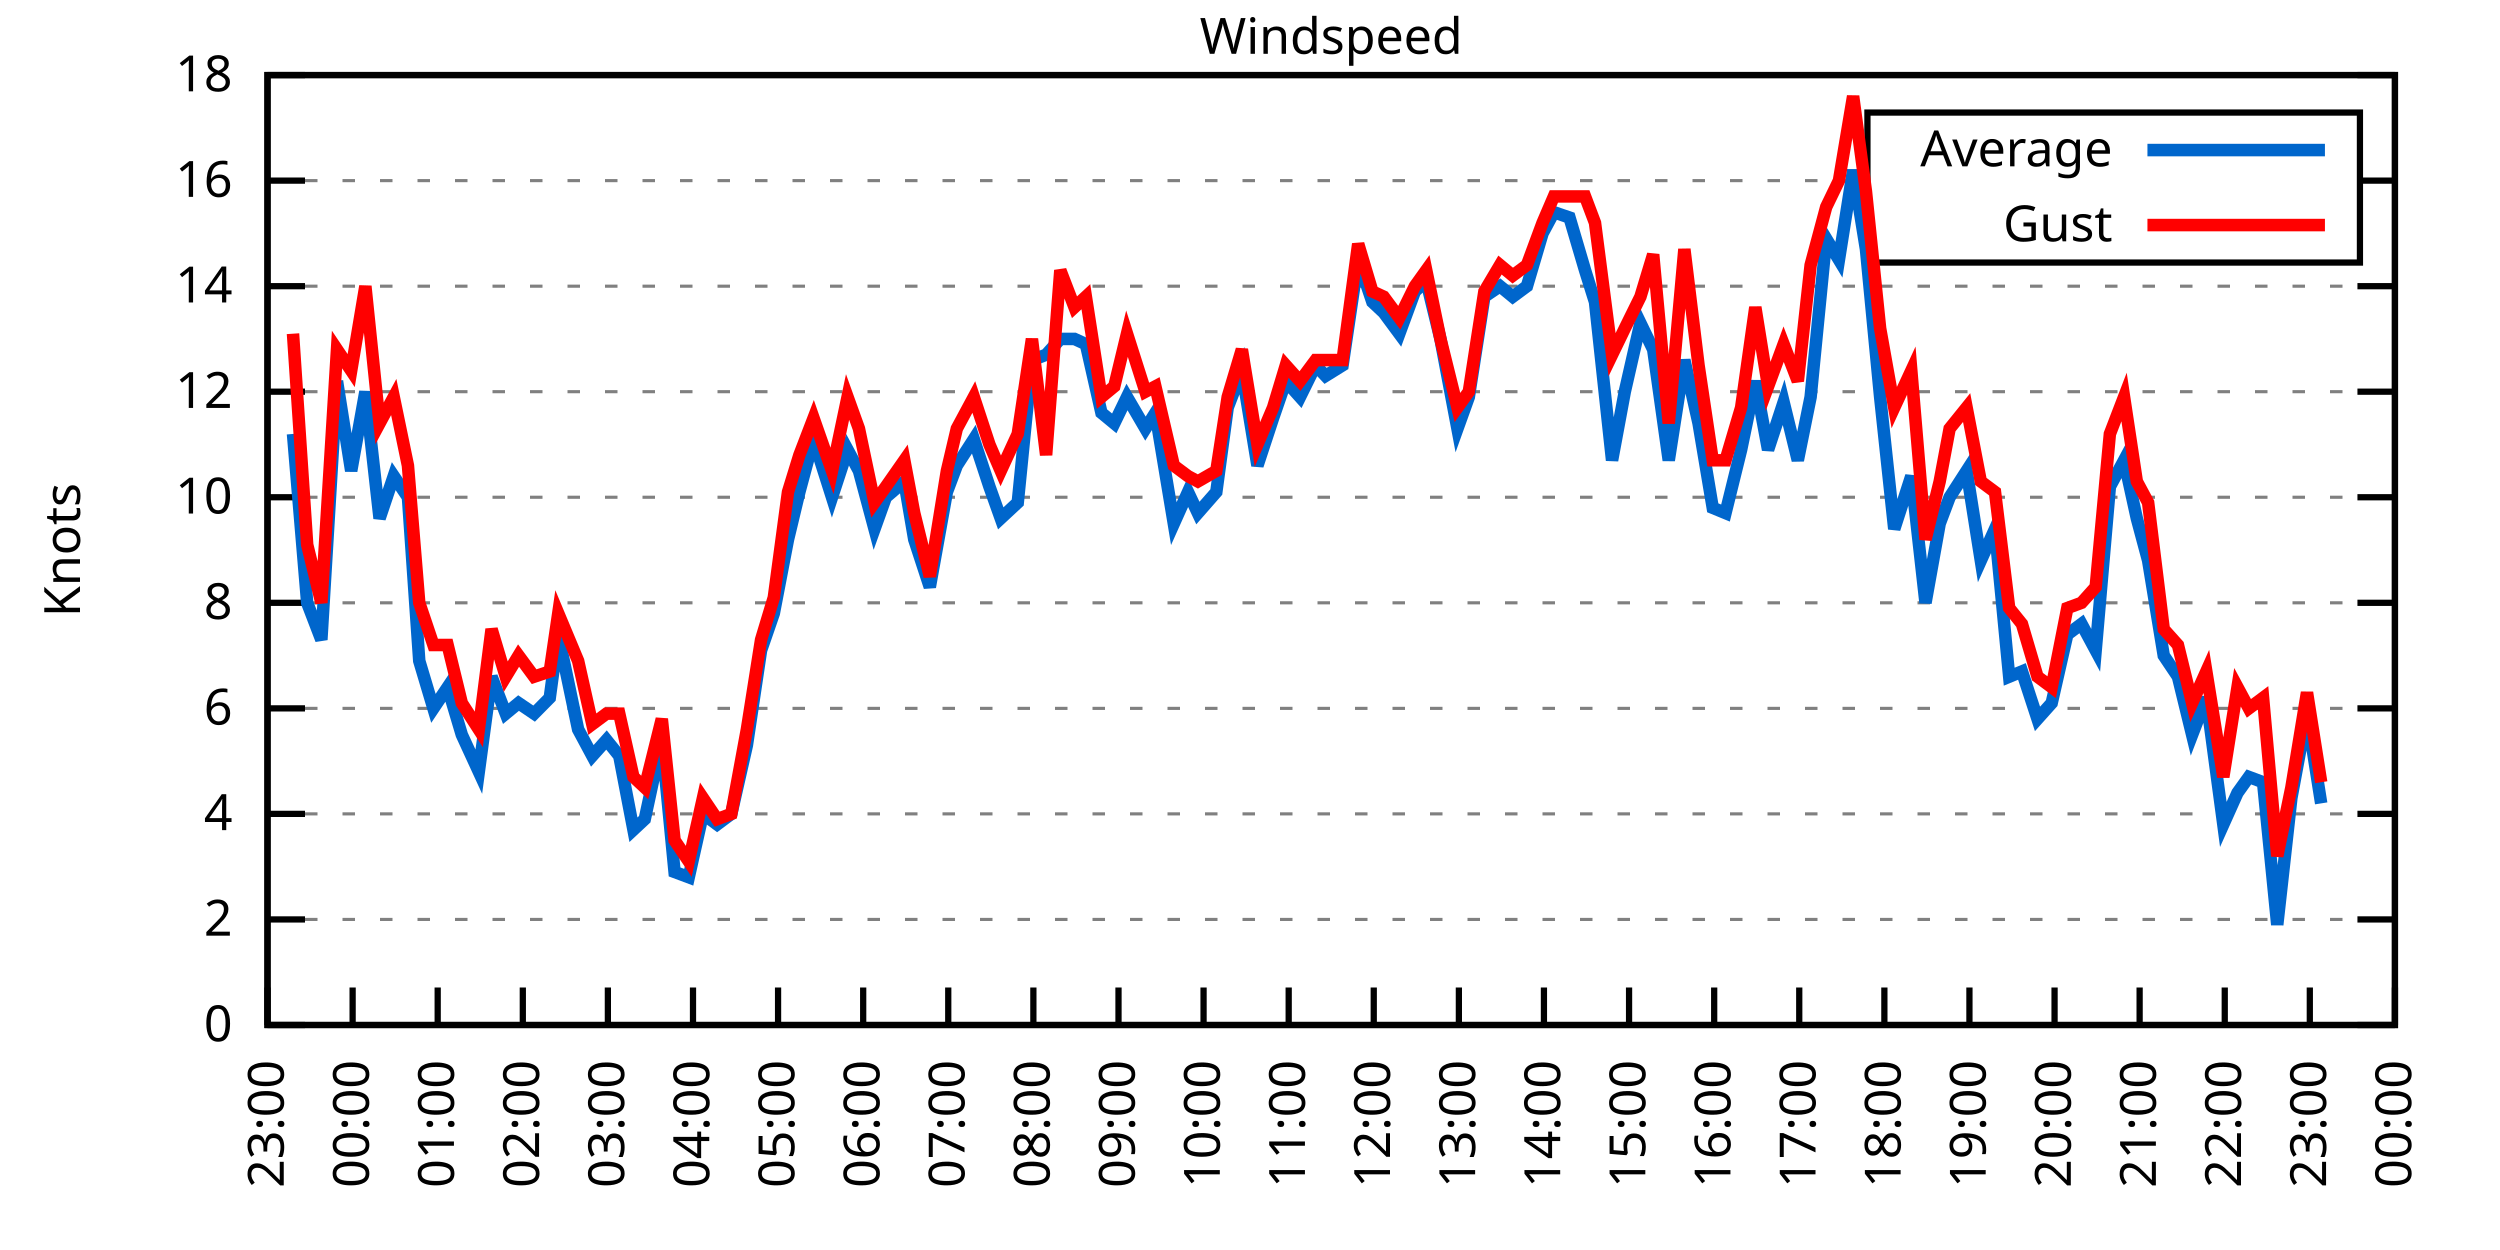
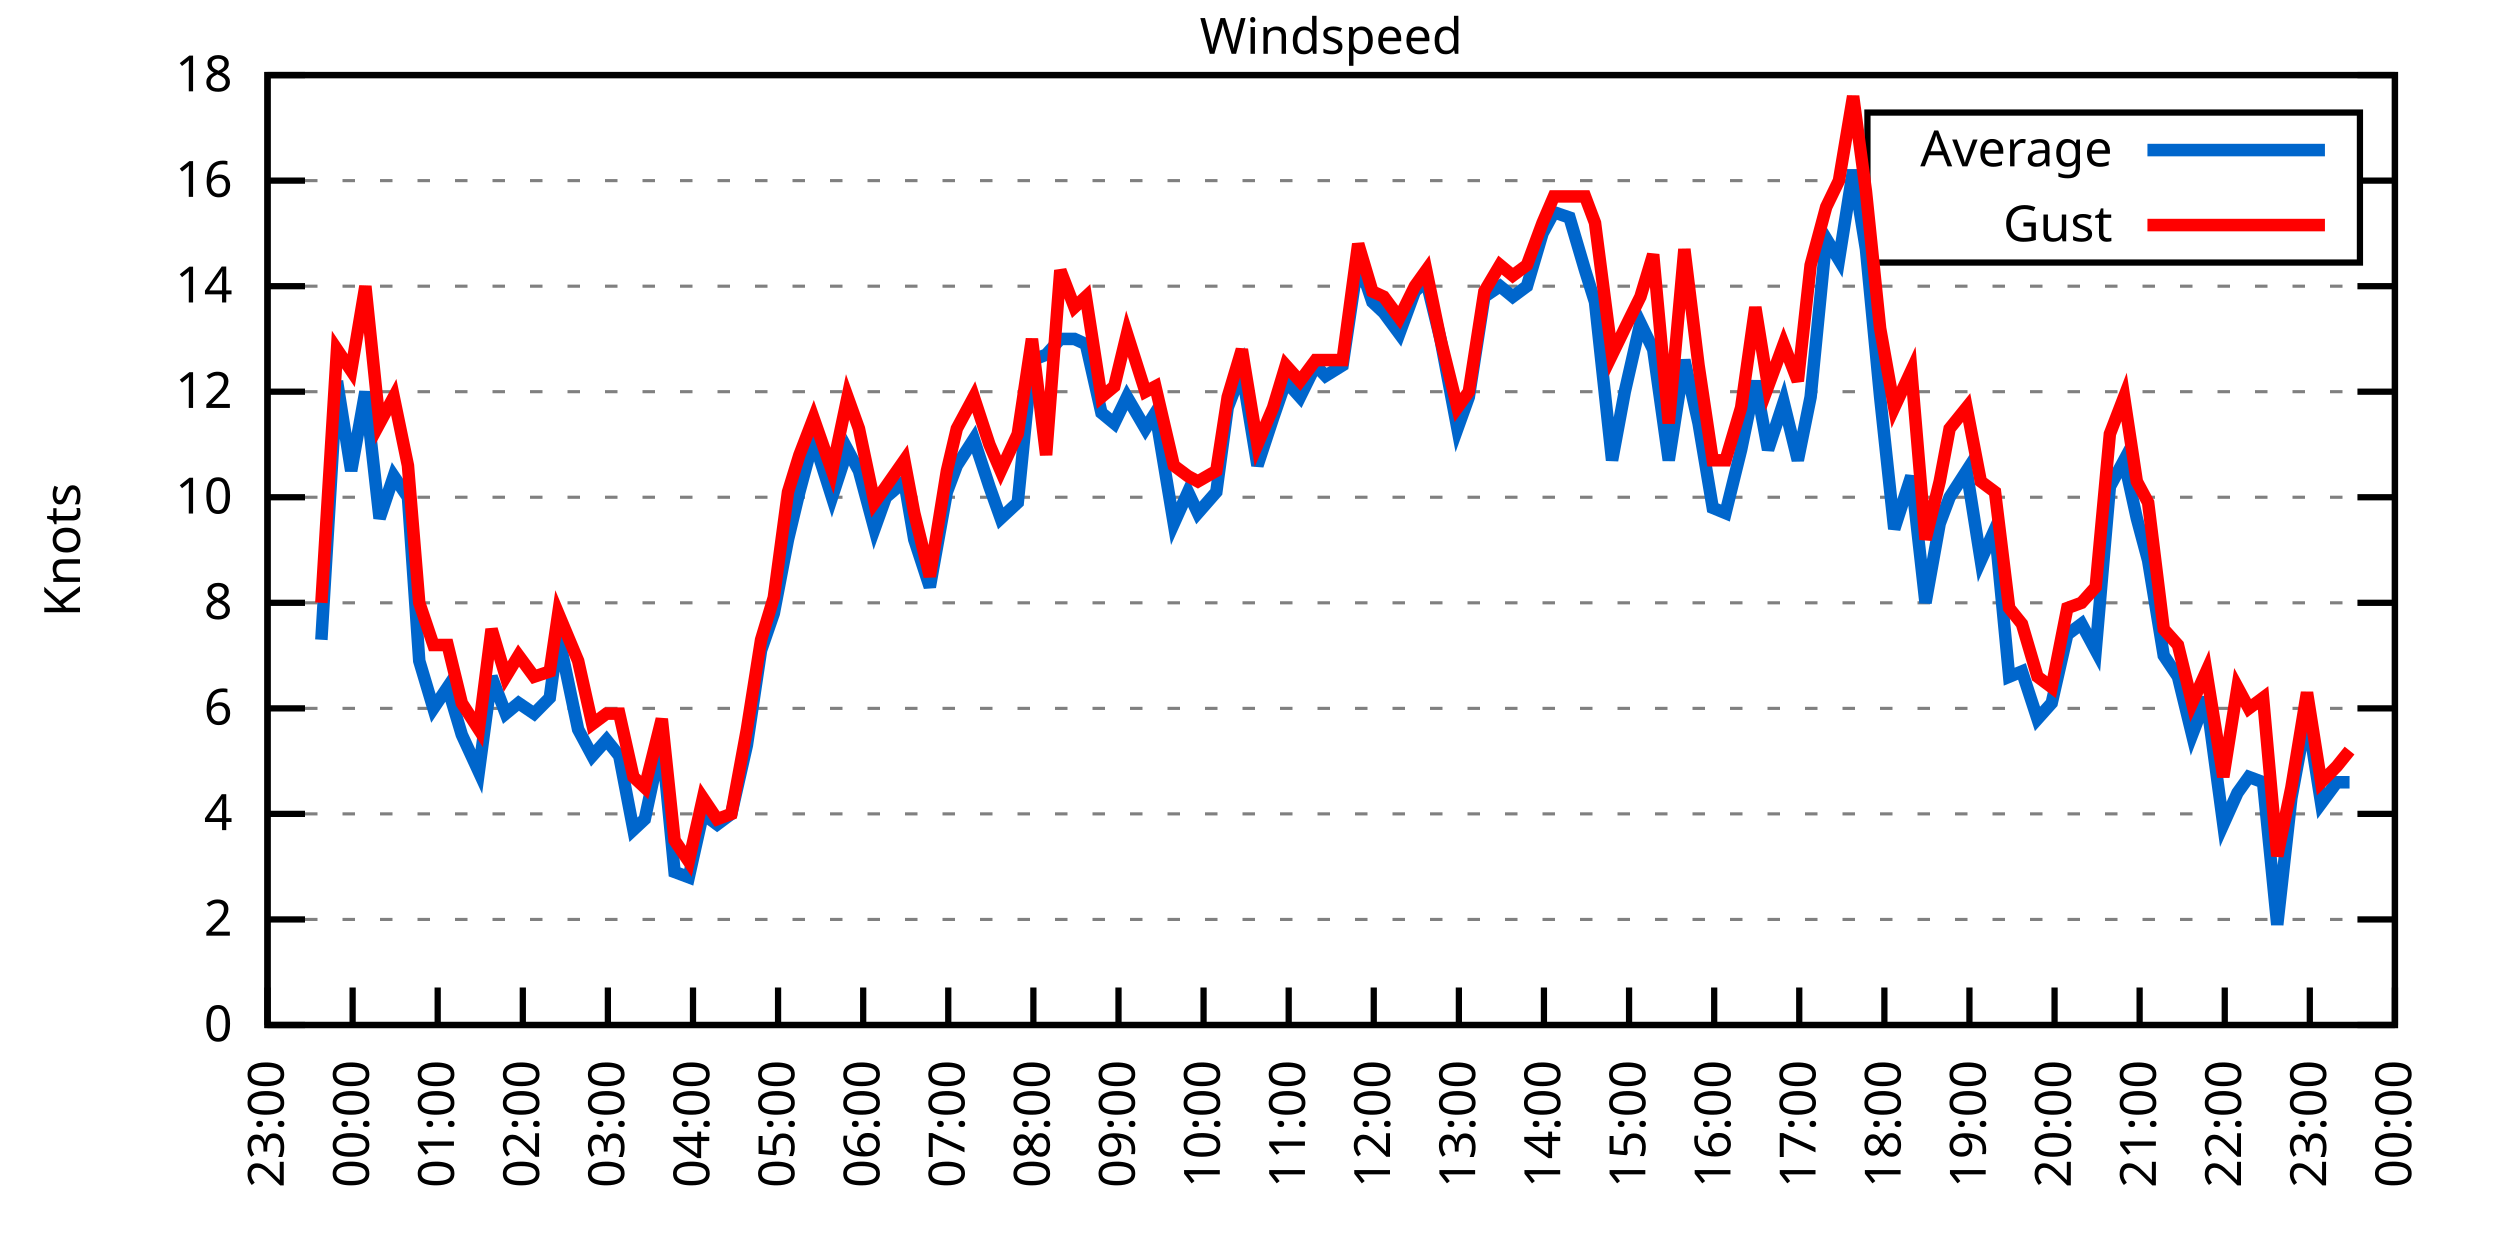
<svg xmlns="http://www.w3.org/2000/svg" xmlns:xlink="http://www.w3.org/1999/xlink" width="400" height="200" viewBox="0 0 400 200">
  <g id="gnuplot_canvas">
    <rect x="0" y="0" width="400" height="200" fill="none" />
    <defs>
      <circle id="gpDot" r="0.5" stroke-width="0.5" stroke="currentColor" />
      <path id="gpPt0" stroke-width="0.333" stroke="currentColor" d="M-1,0 h2 M0,-1 v2" />
      <path id="gpPt1" stroke-width="0.333" stroke="currentColor" d="M-1,-1 L1,1 M1,-1 L-1,1" />
      <path id="gpPt2" stroke-width="0.333" stroke="currentColor" d="M-1,0 L1,0 M0,-1 L0,1 M-1,-1 L1,1 M-1,1 L1,-1" />
      <rect id="gpPt3" stroke-width="0.333" stroke="currentColor" x="-1" y="-1" width="2" height="2" />
      <rect id="gpPt4" stroke-width="0.333" stroke="currentColor" fill="currentColor" x="-1" y="-1" width="2" height="2" />
      <circle id="gpPt5" stroke-width="0.333" stroke="currentColor" cx="0" cy="0" r="1" />
      <use xlink:href="#gpPt5" id="gpPt6" fill="currentColor" stroke="none" />
      <path id="gpPt7" stroke-width="0.333" stroke="currentColor" d="M0,-1.33 L-1.33,0.67 L1.33,0.67 z" />
      <use xlink:href="#gpPt7" id="gpPt8" fill="currentColor" stroke="none" />
      <use xlink:href="#gpPt7" id="gpPt9" stroke="currentColor" transform="rotate(180)" />
      <use xlink:href="#gpPt9" id="gpPt10" fill="currentColor" stroke="none" />
      <use xlink:href="#gpPt3" id="gpPt11" stroke="currentColor" transform="rotate(45)" />
      <use xlink:href="#gpPt11" id="gpPt12" fill="currentColor" stroke="none" />
      <path id="gpPt13" stroke-width="0.333" stroke="currentColor" d="M0,1.330 L1.265,0.411 L0.782,-1.067 L-0.782,-1.076 L-1.265,0.411 z" />
      <use xlink:href="#gpPt13" id="gpPt14" fill="currentColor" stroke="none" />
      <filter id="textbox" filterUnits="objectBoundingBox" x="0" y="0" height="1" width="1">
        <feFlood flood-color="white" flood-opacity="1" result="bgnd" />
        <feComposite in="SourceGraphic" in2="bgnd" operator="atop" />
      </filter>
      <filter id="greybox" filterUnits="objectBoundingBox" x="0" y="0" height="1" width="1">
        <feFlood flood-color="lightgrey" flood-opacity="1" result="grey" />
        <feComposite in="SourceGraphic" in2="grey" operator="atop" />
      </filter>
    </defs>
    <g fill="none" color="white" stroke="currentColor" stroke-width="1.00" stroke-linecap="butt" stroke-linejoin="miter">
</g>
    <g fill="none" color="black" stroke="currentColor" stroke-width="1.00" stroke-linecap="butt" stroke-linejoin="miter">
      <g stroke="none" shape-rendering="crispEdges">
        <polygon fill="rgb(255, 255, 255)" points="42.80,164.00 383.18,164.00 383.18,12.02 42.80,12.02 " />
      </g>
    </g>
    <g fill="none" color="black" stroke="currentColor" stroke-width="1.00" stroke-linecap="butt" stroke-linejoin="miter">
</g>
    <g fill="none" color="black" stroke="black" stroke-width="0.50" stroke-linecap="butt" stroke-linejoin="miter">
</g>
    <g fill="none" color="gray" stroke="currentColor" stroke-width="0.50" stroke-linecap="butt" stroke-linejoin="miter">
      <path stroke="gray" stroke-dasharray="2,4" class="gridline" d="M42.80,164.00 L383.19,164.00  " />
    </g>
    <g fill="none" color="gray" stroke="gray" stroke-width="1.00" stroke-linecap="butt" stroke-linejoin="miter">
</g>
    <g fill="none" color="black" stroke="currentColor" stroke-width="1.00" stroke-linecap="butt" stroke-linejoin="miter">
      <path stroke="black" d="M42.80,164.00 L48.80,164.00 M383.19,164.00 L377.19,164.00  " />
      <g transform="translate(37.20,166.60)" stroke="none" fill="black" font-family="Sans" font-size="8.00" text-anchor="end">
        <text>
          <tspan font-family="Sans"> 0</tspan>
        </text>
      </g>
    </g>
    <g fill="none" color="black" stroke="currentColor" stroke-width="1.00" stroke-linecap="butt" stroke-linejoin="miter">
</g>
    <g fill="none" color="black" stroke="black" stroke-width="0.50" stroke-linecap="butt" stroke-linejoin="miter">
</g>
    <g fill="none" color="gray" stroke="currentColor" stroke-width="0.50" stroke-linecap="butt" stroke-linejoin="miter">
      <path stroke="gray" stroke-dasharray="2,4" class="gridline" d="M42.80,147.11 L383.19,147.11  " />
    </g>
    <g fill="none" color="gray" stroke="gray" stroke-width="1.00" stroke-linecap="butt" stroke-linejoin="miter">
</g>
    <g fill="none" color="black" stroke="currentColor" stroke-width="1.00" stroke-linecap="butt" stroke-linejoin="miter">
      <path stroke="black" d="M42.80,147.11 L48.80,147.11 M383.19,147.11 L377.19,147.11  " />
      <g transform="translate(37.20,149.71)" stroke="none" fill="black" font-family="Sans" font-size="8.00" text-anchor="end">
        <text>
          <tspan font-family="Sans"> 2</tspan>
        </text>
      </g>
    </g>
    <g fill="none" color="black" stroke="currentColor" stroke-width="1.00" stroke-linecap="butt" stroke-linejoin="miter">
</g>
    <g fill="none" color="black" stroke="black" stroke-width="0.50" stroke-linecap="butt" stroke-linejoin="miter">
</g>
    <g fill="none" color="gray" stroke="currentColor" stroke-width="0.50" stroke-linecap="butt" stroke-linejoin="miter">
      <path stroke="gray" stroke-dasharray="2,4" class="gridline" d="M42.80,130.22 L383.19,130.22  " />
    </g>
    <g fill="none" color="gray" stroke="gray" stroke-width="1.00" stroke-linecap="butt" stroke-linejoin="miter">
</g>
    <g fill="none" color="black" stroke="currentColor" stroke-width="1.00" stroke-linecap="butt" stroke-linejoin="miter">
      <path stroke="black" d="M42.80,130.22 L48.80,130.22 M383.19,130.22 L377.19,130.22  " />
      <g transform="translate(37.20,132.82)" stroke="none" fill="black" font-family="Sans" font-size="8.00" text-anchor="end">
        <text>
          <tspan font-family="Sans"> 4</tspan>
        </text>
      </g>
    </g>
    <g fill="none" color="black" stroke="currentColor" stroke-width="1.00" stroke-linecap="butt" stroke-linejoin="miter">
</g>
    <g fill="none" color="black" stroke="black" stroke-width="0.50" stroke-linecap="butt" stroke-linejoin="miter">
</g>
    <g fill="none" color="gray" stroke="currentColor" stroke-width="0.50" stroke-linecap="butt" stroke-linejoin="miter">
      <path stroke="gray" stroke-dasharray="2,4" class="gridline" d="M42.80,113.34 L383.19,113.34  " />
    </g>
    <g fill="none" color="gray" stroke="gray" stroke-width="1.00" stroke-linecap="butt" stroke-linejoin="miter">
</g>
    <g fill="none" color="black" stroke="currentColor" stroke-width="1.00" stroke-linecap="butt" stroke-linejoin="miter">
      <path stroke="black" d="M42.80,113.34 L48.80,113.34 M383.19,113.34 L377.19,113.34  " />
      <g transform="translate(37.20,115.94)" stroke="none" fill="black" font-family="Sans" font-size="8.00" text-anchor="end">
        <text>
          <tspan font-family="Sans"> 6</tspan>
        </text>
      </g>
    </g>
    <g fill="none" color="black" stroke="currentColor" stroke-width="1.00" stroke-linecap="butt" stroke-linejoin="miter">
</g>
    <g fill="none" color="black" stroke="black" stroke-width="0.50" stroke-linecap="butt" stroke-linejoin="miter">
</g>
    <g fill="none" color="gray" stroke="currentColor" stroke-width="0.50" stroke-linecap="butt" stroke-linejoin="miter">
      <path stroke="gray" stroke-dasharray="2,4" class="gridline" d="M42.80,96.45 L383.19,96.45  " />
    </g>
    <g fill="none" color="gray" stroke="gray" stroke-width="1.00" stroke-linecap="butt" stroke-linejoin="miter">
</g>
    <g fill="none" color="black" stroke="currentColor" stroke-width="1.00" stroke-linecap="butt" stroke-linejoin="miter">
      <path stroke="black" d="M42.80,96.45 L48.80,96.45 M383.19,96.45 L377.19,96.45  " />
      <g transform="translate(37.20,99.05)" stroke="none" fill="black" font-family="Sans" font-size="8.00" text-anchor="end">
        <text>
          <tspan font-family="Sans"> 8</tspan>
        </text>
      </g>
    </g>
    <g fill="none" color="black" stroke="currentColor" stroke-width="1.00" stroke-linecap="butt" stroke-linejoin="miter">
</g>
    <g fill="none" color="black" stroke="black" stroke-width="0.50" stroke-linecap="butt" stroke-linejoin="miter">
</g>
    <g fill="none" color="gray" stroke="currentColor" stroke-width="0.50" stroke-linecap="butt" stroke-linejoin="miter">
      <path stroke="gray" stroke-dasharray="2,4" class="gridline" d="M42.80,79.56 L383.19,79.56  " />
    </g>
    <g fill="none" color="gray" stroke="gray" stroke-width="1.00" stroke-linecap="butt" stroke-linejoin="miter">
</g>
    <g fill="none" color="black" stroke="currentColor" stroke-width="1.00" stroke-linecap="butt" stroke-linejoin="miter">
      <path stroke="black" d="M42.80,79.56 L48.80,79.56 M383.19,79.56 L377.19,79.56  " />
      <g transform="translate(37.20,82.16)" stroke="none" fill="black" font-family="Sans" font-size="8.00" text-anchor="end">
        <text>
          <tspan font-family="Sans"> 10</tspan>
        </text>
      </g>
    </g>
    <g fill="none" color="black" stroke="currentColor" stroke-width="1.00" stroke-linecap="butt" stroke-linejoin="miter">
</g>
    <g fill="none" color="black" stroke="black" stroke-width="0.50" stroke-linecap="butt" stroke-linejoin="miter">
</g>
    <g fill="none" color="gray" stroke="currentColor" stroke-width="0.50" stroke-linecap="butt" stroke-linejoin="miter">
      <path stroke="gray" stroke-dasharray="2,4" class="gridline" d="M42.80,62.67 L383.19,62.67  " />
    </g>
    <g fill="none" color="gray" stroke="gray" stroke-width="1.00" stroke-linecap="butt" stroke-linejoin="miter">
</g>
    <g fill="none" color="black" stroke="currentColor" stroke-width="1.00" stroke-linecap="butt" stroke-linejoin="miter">
      <path stroke="black" d="M42.80,62.67 L48.80,62.67 M383.19,62.67 L377.19,62.67  " />
      <g transform="translate(37.20,65.27)" stroke="none" fill="black" font-family="Sans" font-size="8.00" text-anchor="end">
        <text>
          <tspan font-family="Sans"> 12</tspan>
        </text>
      </g>
    </g>
    <g fill="none" color="black" stroke="currentColor" stroke-width="1.00" stroke-linecap="butt" stroke-linejoin="miter">
</g>
    <g fill="none" color="black" stroke="black" stroke-width="0.50" stroke-linecap="butt" stroke-linejoin="miter">
</g>
    <g fill="none" color="gray" stroke="currentColor" stroke-width="0.50" stroke-linecap="butt" stroke-linejoin="miter">
      <path stroke="gray" stroke-dasharray="2,4" class="gridline" d="M42.80,45.79 L383.19,45.79  " />
    </g>
    <g fill="none" color="gray" stroke="gray" stroke-width="1.00" stroke-linecap="butt" stroke-linejoin="miter">
</g>
    <g fill="none" color="black" stroke="currentColor" stroke-width="1.00" stroke-linecap="butt" stroke-linejoin="miter">
      <path stroke="black" d="M42.80,45.79 L48.80,45.79 M383.19,45.79 L377.19,45.79  " />
      <g transform="translate(37.20,48.39)" stroke="none" fill="black" font-family="Sans" font-size="8.00" text-anchor="end">
        <text>
          <tspan font-family="Sans"> 14</tspan>
        </text>
      </g>
    </g>
    <g fill="none" color="black" stroke="currentColor" stroke-width="1.00" stroke-linecap="butt" stroke-linejoin="miter">
</g>
    <g fill="none" color="black" stroke="black" stroke-width="0.50" stroke-linecap="butt" stroke-linejoin="miter">
</g>
    <g fill="none" color="gray" stroke="currentColor" stroke-width="0.50" stroke-linecap="butt" stroke-linejoin="miter">
      <path stroke="gray" stroke-dasharray="2,4" class="gridline" d="M42.80,28.90 L298.79,28.90 M377.59,28.90 L383.19,28.90  " />
    </g>
    <g fill="none" color="gray" stroke="gray" stroke-width="1.00" stroke-linecap="butt" stroke-linejoin="miter">
</g>
    <g fill="none" color="black" stroke="currentColor" stroke-width="1.00" stroke-linecap="butt" stroke-linejoin="miter">
      <path stroke="black" d="M42.80,28.90 L48.80,28.90 M383.19,28.90 L377.19,28.90  " />
      <g transform="translate(37.20,31.50)" stroke="none" fill="black" font-family="Sans" font-size="8.00" text-anchor="end">
        <text>
          <tspan font-family="Sans"> 16</tspan>
        </text>
      </g>
    </g>
    <g fill="none" color="black" stroke="currentColor" stroke-width="1.00" stroke-linecap="butt" stroke-linejoin="miter">
</g>
    <g fill="none" color="black" stroke="black" stroke-width="0.50" stroke-linecap="butt" stroke-linejoin="miter">
</g>
    <g fill="none" color="gray" stroke="currentColor" stroke-width="0.50" stroke-linecap="butt" stroke-linejoin="miter">
      <path stroke="gray" stroke-dasharray="2,4" class="gridline" d="M42.80,12.01 L383.19,12.01  " />
    </g>
    <g fill="none" color="gray" stroke="gray" stroke-width="1.00" stroke-linecap="butt" stroke-linejoin="miter">
</g>
    <g fill="none" color="black" stroke="currentColor" stroke-width="1.00" stroke-linecap="butt" stroke-linejoin="miter">
      <path stroke="black" d="M42.80,12.01 L48.80,12.01 M383.19,12.01 L377.19,12.01  " />
      <g transform="translate(37.20,14.61)" stroke="none" fill="black" font-family="Sans" font-size="8.00" text-anchor="end">
        <text>
          <tspan font-family="Sans"> 18</tspan>
        </text>
      </g>
    </g>
    <g fill="none" color="black" stroke="currentColor" stroke-width="1.00" stroke-linecap="butt" stroke-linejoin="miter">
      <path stroke="black" d="M42.80,164.00 L42.80,158.00  " />
      <g transform="translate(45.40,169.60) rotate(270.00)" stroke="none" fill="black" font-family="Sans" font-size="8.00" text-anchor="end">
        <text>
          <tspan font-family="Sans">23:00</tspan>
        </text>
      </g>
    </g>
    <g fill="none" color="black" stroke="currentColor" stroke-width="1.00" stroke-linecap="butt" stroke-linejoin="miter">
      <path stroke="black" d="M56.42,164.00 L56.42,158.00  " />
      <g transform="translate(59.02,169.60) rotate(270.00)" stroke="none" fill="black" font-family="Sans" font-size="8.00" text-anchor="end">
        <text>
          <tspan font-family="Sans">00:00</tspan>
        </text>
      </g>
    </g>
    <g fill="none" color="black" stroke="currentColor" stroke-width="1.00" stroke-linecap="butt" stroke-linejoin="miter">
      <path stroke="black" d="M70.03,164.00 L70.03,158.00  " />
      <g transform="translate(72.63,169.60) rotate(270.00)" stroke="none" fill="black" font-family="Sans" font-size="8.00" text-anchor="end">
        <text>
          <tspan font-family="Sans">01:00</tspan>
        </text>
      </g>
    </g>
    <g fill="none" color="black" stroke="currentColor" stroke-width="1.00" stroke-linecap="butt" stroke-linejoin="miter">
      <path stroke="black" d="M83.65,164.00 L83.65,158.00  " />
      <g transform="translate(86.25,169.60) rotate(270.00)" stroke="none" fill="black" font-family="Sans" font-size="8.00" text-anchor="end">
        <text>
          <tspan font-family="Sans">02:00</tspan>
        </text>
      </g>
    </g>
    <g fill="none" color="black" stroke="currentColor" stroke-width="1.00" stroke-linecap="butt" stroke-linejoin="miter">
      <path stroke="black" d="M97.26,164.00 L97.26,158.00  " />
      <g transform="translate(99.86,169.60) rotate(270.00)" stroke="none" fill="black" font-family="Sans" font-size="8.00" text-anchor="end">
        <text>
          <tspan font-family="Sans">03:00</tspan>
        </text>
      </g>
    </g>
    <g fill="none" color="black" stroke="currentColor" stroke-width="1.00" stroke-linecap="butt" stroke-linejoin="miter">
      <path stroke="black" d="M110.88,164.00 L110.88,158.00  " />
      <g transform="translate(113.48,169.60) rotate(270.00)" stroke="none" fill="black" font-family="Sans" font-size="8.00" text-anchor="end">
        <text>
          <tspan font-family="Sans">04:00</tspan>
        </text>
      </g>
    </g>
    <g fill="none" color="black" stroke="currentColor" stroke-width="1.00" stroke-linecap="butt" stroke-linejoin="miter">
      <path stroke="black" d="M124.49,164.00 L124.49,158.00  " />
      <g transform="translate(127.09,169.60) rotate(270.00)" stroke="none" fill="black" font-family="Sans" font-size="8.00" text-anchor="end">
        <text>
          <tspan font-family="Sans">05:00</tspan>
        </text>
      </g>
    </g>
    <g fill="none" color="black" stroke="currentColor" stroke-width="1.00" stroke-linecap="butt" stroke-linejoin="miter">
      <path stroke="black" d="M138.11,164.00 L138.11,158.00  " />
      <g transform="translate(140.71,169.60) rotate(270.00)" stroke="none" fill="black" font-family="Sans" font-size="8.00" text-anchor="end">
        <text>
          <tspan font-family="Sans">06:00</tspan>
        </text>
      </g>
    </g>
    <g fill="none" color="black" stroke="currentColor" stroke-width="1.00" stroke-linecap="butt" stroke-linejoin="miter">
      <path stroke="black" d="M151.72,164.00 L151.72,158.00  " />
      <g transform="translate(154.32,169.60) rotate(270.00)" stroke="none" fill="black" font-family="Sans" font-size="8.00" text-anchor="end">
        <text>
          <tspan font-family="Sans">07:00</tspan>
        </text>
      </g>
    </g>
    <g fill="none" color="black" stroke="currentColor" stroke-width="1.00" stroke-linecap="butt" stroke-linejoin="miter">
      <path stroke="black" d="M165.34,164.00 L165.34,158.00  " />
      <g transform="translate(167.94,169.60) rotate(270.00)" stroke="none" fill="black" font-family="Sans" font-size="8.00" text-anchor="end">
        <text>
          <tspan font-family="Sans">08:00</tspan>
        </text>
      </g>
    </g>
    <g fill="none" color="black" stroke="currentColor" stroke-width="1.00" stroke-linecap="butt" stroke-linejoin="miter">
      <path stroke="black" d="M178.96,164.00 L178.96,158.00  " />
      <g transform="translate(181.56,169.60) rotate(270.00)" stroke="none" fill="black" font-family="Sans" font-size="8.00" text-anchor="end">
        <text>
          <tspan font-family="Sans">09:00</tspan>
        </text>
      </g>
    </g>
    <g fill="none" color="black" stroke="currentColor" stroke-width="1.00" stroke-linecap="butt" stroke-linejoin="miter">
      <path stroke="black" d="M192.57,164.00 L192.57,158.00  " />
      <g transform="translate(195.17,169.60) rotate(270.00)" stroke="none" fill="black" font-family="Sans" font-size="8.00" text-anchor="end">
        <text>
          <tspan font-family="Sans">10:00</tspan>
        </text>
      </g>
    </g>
    <g fill="none" color="black" stroke="currentColor" stroke-width="1.00" stroke-linecap="butt" stroke-linejoin="miter">
      <path stroke="black" d="M206.19,164.00 L206.19,158.00  " />
      <g transform="translate(208.79,169.60) rotate(270.00)" stroke="none" fill="black" font-family="Sans" font-size="8.00" text-anchor="end">
        <text>
          <tspan font-family="Sans">11:00</tspan>
        </text>
      </g>
    </g>
    <g fill="none" color="black" stroke="currentColor" stroke-width="1.00" stroke-linecap="butt" stroke-linejoin="miter">
      <path stroke="black" d="M219.80,164.00 L219.80,158.00  " />
      <g transform="translate(222.40,169.60) rotate(270.00)" stroke="none" fill="black" font-family="Sans" font-size="8.00" text-anchor="end">
        <text>
          <tspan font-family="Sans">12:00</tspan>
        </text>
      </g>
    </g>
    <g fill="none" color="black" stroke="currentColor" stroke-width="1.00" stroke-linecap="butt" stroke-linejoin="miter">
      <path stroke="black" d="M233.42,164.00 L233.42,158.00  " />
      <g transform="translate(236.02,169.60) rotate(270.00)" stroke="none" fill="black" font-family="Sans" font-size="8.00" text-anchor="end">
        <text>
          <tspan font-family="Sans">13:00</tspan>
        </text>
      </g>
    </g>
    <g fill="none" color="black" stroke="currentColor" stroke-width="1.00" stroke-linecap="butt" stroke-linejoin="miter">
      <path stroke="black" d="M247.03,164.00 L247.03,158.00  " />
      <g transform="translate(249.63,169.60) rotate(270.00)" stroke="none" fill="black" font-family="Sans" font-size="8.00" text-anchor="end">
        <text>
          <tspan font-family="Sans">14:00</tspan>
        </text>
      </g>
    </g>
    <g fill="none" color="black" stroke="currentColor" stroke-width="1.00" stroke-linecap="butt" stroke-linejoin="miter">
      <path stroke="black" d="M260.65,164.00 L260.65,158.00  " />
      <g transform="translate(263.25,169.60) rotate(270.00)" stroke="none" fill="black" font-family="Sans" font-size="8.00" text-anchor="end">
        <text>
          <tspan font-family="Sans">15:00</tspan>
        </text>
      </g>
    </g>
    <g fill="none" color="black" stroke="currentColor" stroke-width="1.00" stroke-linecap="butt" stroke-linejoin="miter">
      <path stroke="black" d="M274.27,164.00 L274.27,158.00  " />
      <g transform="translate(276.87,169.60) rotate(270.00)" stroke="none" fill="black" font-family="Sans" font-size="8.00" text-anchor="end">
        <text>
          <tspan font-family="Sans">16:00</tspan>
        </text>
      </g>
    </g>
    <g fill="none" color="black" stroke="currentColor" stroke-width="1.00" stroke-linecap="butt" stroke-linejoin="miter">
      <path stroke="black" d="M287.88,164.00 L287.88,158.00  " />
      <g transform="translate(290.48,169.60) rotate(270.00)" stroke="none" fill="black" font-family="Sans" font-size="8.00" text-anchor="end">
        <text>
          <tspan font-family="Sans">17:00</tspan>
        </text>
      </g>
    </g>
    <g fill="none" color="black" stroke="currentColor" stroke-width="1.00" stroke-linecap="butt" stroke-linejoin="miter">
      <path stroke="black" d="M301.50,164.00 L301.50,158.00  " />
      <g transform="translate(304.10,169.60) rotate(270.00)" stroke="none" fill="black" font-family="Sans" font-size="8.00" text-anchor="end">
        <text>
          <tspan font-family="Sans">18:00</tspan>
        </text>
      </g>
    </g>
    <g fill="none" color="black" stroke="currentColor" stroke-width="1.00" stroke-linecap="butt" stroke-linejoin="miter">
      <path stroke="black" d="M315.11,164.00 L315.11,158.00  " />
      <g transform="translate(317.71,169.60) rotate(270.00)" stroke="none" fill="black" font-family="Sans" font-size="8.00" text-anchor="end">
        <text>
          <tspan font-family="Sans">19:00</tspan>
        </text>
      </g>
    </g>
    <g fill="none" color="black" stroke="currentColor" stroke-width="1.00" stroke-linecap="butt" stroke-linejoin="miter">
      <path stroke="black" d="M328.73,164.00 L328.73,158.00  " />
      <g transform="translate(331.33,169.60) rotate(270.00)" stroke="none" fill="black" font-family="Sans" font-size="8.00" text-anchor="end">
        <text>
          <tspan font-family="Sans">20:00</tspan>
        </text>
      </g>
    </g>
    <g fill="none" color="black" stroke="currentColor" stroke-width="1.00" stroke-linecap="butt" stroke-linejoin="miter">
      <path stroke="black" d="M342.34,164.00 L342.34,158.00  " />
      <g transform="translate(344.94,169.60) rotate(270.00)" stroke="none" fill="black" font-family="Sans" font-size="8.00" text-anchor="end">
        <text>
          <tspan font-family="Sans">21:00</tspan>
        </text>
      </g>
    </g>
    <g fill="none" color="black" stroke="currentColor" stroke-width="1.00" stroke-linecap="butt" stroke-linejoin="miter">
      <path stroke="black" d="M355.96,164.00 L355.96,158.00  " />
      <g transform="translate(358.56,169.60) rotate(270.00)" stroke="none" fill="black" font-family="Sans" font-size="8.00" text-anchor="end">
        <text>
          <tspan font-family="Sans">22:00</tspan>
        </text>
      </g>
    </g>
    <g fill="none" color="black" stroke="currentColor" stroke-width="1.00" stroke-linecap="butt" stroke-linejoin="miter">
      <path stroke="black" d="M369.57,164.00 L369.57,158.00  " />
      <g transform="translate(372.17,169.60) rotate(270.00)" stroke="none" fill="black" font-family="Sans" font-size="8.00" text-anchor="end">
        <text>
          <tspan font-family="Sans">23:00</tspan>
        </text>
      </g>
    </g>
    <g fill="none" color="black" stroke="currentColor" stroke-width="1.00" stroke-linecap="butt" stroke-linejoin="miter">
      <path stroke="black" d="M383.19,164.00 L383.19,158.00  " />
      <g transform="translate(385.79,169.60) rotate(270.00)" stroke="none" fill="black" font-family="Sans" font-size="8.00" text-anchor="end">
        <text>
          <tspan font-family="Sans">00:00</tspan>
        </text>
      </g>
    </g>
    <g fill="none" color="black" stroke="currentColor" stroke-width="1.00" stroke-linecap="butt" stroke-linejoin="miter">
</g>
    <g fill="none" color="black" stroke="currentColor" stroke-width="1.00" stroke-linecap="butt" stroke-linejoin="miter">
      <path stroke="black" d="M42.80,12.01 L42.80,164.00 L383.19,164.00 L383.19,12.01 L42.80,12.01 Z  " />
    </g>
    <g fill="none" color="black" stroke="currentColor" stroke-width="1.00" stroke-linecap="butt" stroke-linejoin="miter">
</g>
    <g fill="none" color="black" stroke="currentColor" stroke-width="1.00" stroke-linecap="butt" stroke-linejoin="miter">
      <path stroke="black" d="M298.79,42.01 L298.79,18.01 L377.59,18.01 L377.59,42.01 L298.79,42.01 Z  " />
    </g>
    <g id="Windspeed_plot_1">
      <g fill="none" color="white" stroke="black" stroke-width="2.00" stroke-linecap="butt" stroke-linejoin="miter">
</g>
      <g fill="none" color="black" stroke="currentColor" stroke-width="2.00" stroke-linecap="butt" stroke-linejoin="miter">
        <g transform="translate(337.99,26.61)" stroke="none" fill="black" font-family="Sans" font-size="8.00" text-anchor="end">
          <text>
            <tspan font-family="Sans">Average</tspan>
          </text>
        </g>
      </g>
      <g fill="none" color="black" stroke="currentColor" stroke-width="2.00" stroke-linecap="butt" stroke-linejoin="miter">
-         <path stroke="rgb(  0, 102, 204)" d="M343.59,24.01 L371.99,24.01 M46.88,69.43 L49.15,96.45 L51.42,102.36 L53.92,60.98 L56.19,75.34 L58.46,62.67   L60.73,82.94 L63.00,76.18 L65.27,79.56 L67.08,105.74 L69.35,113.34 L71.62,109.96 L73.89,117.56 L76.61,123.47   L78.65,108.27 L80.92,114.18 L82.97,112.49 L85.46,114.18 L87.96,111.65 L89.32,101.52 L92.50,116.71 L94.77,120.94   L97.04,118.40 L99.08,120.94 L101.35,132.76 L103.16,131.07 L105.89,118.40 L107.93,139.51 L110.20,140.36 L112.47,130.22   L114.74,131.91 L117.01,130.22 L119.50,119.25 L121.77,104.05 L123.81,98.14 L126.08,86.32 L127.90,78.72 L130.17,70.27   L133.12,79.56 L135.61,71.96 L137.43,75.34 L139.92,84.63 L141.74,79.56 L144.69,77.03 L146.28,86.32 L148.77,93.92   L151.50,78.72 L153.09,74.49 L155.81,70.27 L158.31,77.87 L160.12,82.94 L162.84,80.41 L165.11,57.61 L167.38,56.76   L169.65,54.23 L171.92,54.23 L173.74,55.07 L176.23,66.05 L178.28,67.74 L180.32,63.52 L183.27,68.58 L184.86,66.05   L187.81,83.78 L190.08,78.72 L191.66,82.09 L194.61,78.72 L196.43,65.21 L198.70,59.30 L201.19,74.49 L203.69,66.90   L205.73,60.98 L208.00,63.52 L210.50,58.45 L212.09,60.14 L214.81,58.45 L217.31,41.56 L219.58,48.32 L221.39,50.01   L223.89,53.39 L226.38,46.63 L228.20,44.94 L230.47,54.23 L233.19,68.58 L235.01,63.52 L237.50,47.47 L240.00,45.79   L242.04,47.47 L244.31,45.79 L246.81,37.34 L248.62,33.96 L251.12,34.81 L253.61,43.25 L255.20,48.32 L257.93,73.65   L259.97,62.67 L262.47,51.70 L264.51,55.92 L267.00,73.65 L269.50,57.61 L271.77,67.74 L274.04,81.25 L276.08,82.09   L278.58,71.96 L280.85,60.98 L282.89,71.96 L285.38,64.36 L287.65,73.65 L289.70,63.52 L292.19,38.19 L294.23,41.56   L296.50,27.21 L298.55,39.87 L300.82,63.52 L303.08,84.63 L305.81,76.18 L308.08,96.45 L310.35,83.78 L311.94,79.56   L314.66,75.34 L316.93,89.69 L319.20,84.63 L321.47,108.27 L323.51,107.43 L326.00,115.03 L328.27,112.49 L330.77,101.52   L333.04,99.83 L335.31,104.05 L337.58,77.87 L339.85,73.65 L341.89,82.94 L343.70,89.69 L346.20,104.89 L348.47,108.27   L350.74,117.56 L353.01,111.65 L355.73,131.91 L358.00,126.85 L359.82,124.31 L362.09,125.16 L364.36,147.96 L366.62,127.69   L369.12,114.18 L371.39,128.54  " />
+         <path stroke="rgb(  0, 102, 204)" d="M343.59,24.01 L371.99,24.01 M51.42,102.36 L53.92,60.98 L56.19,75.34 L58.46,62.67 L60.73,82.94 L63.00,76.18   L65.27,79.56 L67.08,105.74 L69.35,113.34 L71.62,109.96 L73.89,117.56 L76.61,123.47 L78.65,108.27 L80.92,114.18   L82.97,112.49 L85.46,114.18 L87.96,111.65 L89.32,101.52 L92.50,116.71 L94.77,120.94 L97.04,118.40 L99.08,120.94   L101.35,132.76 L103.16,131.07 L105.89,118.40 L107.93,139.51 L110.20,140.36 L112.47,130.22 L114.74,131.91 L117.01,130.22   L119.50,119.25 L121.77,104.05 L123.81,98.14 L126.08,86.32 L127.90,78.72 L130.17,70.27 L133.12,79.56 L135.61,71.96   L137.43,75.34 L139.92,84.63 L141.74,79.56 L144.69,77.03 L146.28,86.32 L148.77,93.92 L151.50,78.72 L153.09,74.49   L155.81,70.27 L158.31,77.87 L160.12,82.94 L162.84,80.41 L165.11,57.61 L167.38,56.76 L169.65,54.23 L171.92,54.23   L173.74,55.07 L176.23,66.05 L178.28,67.74 L180.32,63.52 L183.27,68.58 L184.86,66.05 L187.81,83.78 L190.08,78.72   L191.66,82.09 L194.61,78.72 L196.43,65.21 L198.70,59.30 L201.19,74.49 L203.69,66.90 L205.73,60.98 L208.00,63.52   L210.50,58.45 L212.09,60.14 L214.81,58.45 L217.31,41.56 L219.58,48.32 L221.39,50.01 L223.89,53.39 L226.38,46.63   L228.20,44.94 L230.47,54.23 L233.19,68.58 L235.01,63.52 L237.50,47.47 L240.00,45.79 L242.04,47.47 L244.31,45.79   L246.81,37.34 L248.62,33.96 L251.12,34.81 L253.61,43.25 L255.20,48.32 L257.93,73.65 L259.97,62.67 L262.47,51.70   L264.51,55.92 L267.00,73.65 L269.50,57.61 L271.77,67.74 L274.04,81.25 L276.08,82.09 L278.58,71.96 L280.85,60.98   L282.89,71.96 L285.38,64.36 L287.65,73.65 L289.70,63.52 L292.19,38.19 L294.23,41.56 L296.50,27.21 L298.55,39.87   L300.82,63.52 L303.08,84.63 L305.81,76.18 L308.08,96.45 L310.35,83.78 L311.94,79.56 L314.66,75.34 L316.93,89.69   L319.20,84.63 L321.47,108.27 L323.51,107.43 L326.00,115.03 L328.27,112.49 L330.77,101.52 L333.04,99.83 L335.31,104.05   L337.58,77.87 L339.85,73.65 L341.89,82.94 L343.70,89.69 L346.20,104.89 L348.47,108.27 L350.74,117.56 L353.01,111.65   L355.73,131.91 L358.00,126.85 L359.82,124.31 L362.09,125.16 L364.36,147.96 L366.62,127.69 L369.12,114.18 L371.39,128.54   L373.89,125.16 L375.93,125.16  " />
      </g>
    </g>
    <g id="Windspeed_plot_2">
      <g fill="none" color="black" stroke="currentColor" stroke-width="2.00" stroke-linecap="butt" stroke-linejoin="miter">
        <g transform="translate(337.99,38.61)" stroke="none" fill="black" font-family="Sans" font-size="8.00" text-anchor="end">
          <text>
            <tspan font-family="Sans">Gust</tspan>
          </text>
        </g>
      </g>
      <g fill="none" color="black" stroke="currentColor" stroke-width="2.00" stroke-linecap="butt" stroke-linejoin="miter">
-         <path stroke="rgb(255,   0,   0)" d="M343.59,36.01 L371.99,36.01 M46.88,53.39 L49.15,87.16 L51.42,96.45 L53.92,55.92 L56.19,59.30 L58.46,45.79   L60.73,67.74 L63.00,63.52 L65.27,74.49 L67.08,96.45 L69.35,103.20 L71.62,103.20 L73.89,112.49 L76.61,116.71   L78.65,100.67 L80.92,108.27 L82.97,104.89 L85.46,108.27 L87.96,107.43 L89.32,98.14 L92.50,105.74 L94.77,115.87   L97.04,114.18 L99.08,114.18 L101.35,124.31 L103.16,126.00 L105.89,115.03 L107.93,134.45 L110.20,137.82 L112.47,127.69   L114.74,131.07 L117.01,130.22 L119.50,116.71 L121.77,102.36 L123.81,95.60 L126.08,78.72 L127.90,72.81 L130.17,66.90   L133.12,75.34 L135.61,63.52 L137.43,68.58 L139.92,80.41 L141.74,77.87 L144.69,73.65 L146.28,82.09 L148.77,92.23   L151.50,75.34 L153.09,68.58 L155.81,63.52 L158.31,71.12 L160.12,75.34 L162.84,69.43 L165.11,54.23 L167.38,72.81   L169.65,43.25 L171.92,49.16 L173.74,47.47 L176.23,63.52 L178.28,61.83 L180.32,53.39 L183.27,62.67 L184.86,61.83   L187.81,74.49 L190.08,76.18 L191.66,77.03 L194.61,75.34 L196.43,63.52 L198.70,55.92 L201.19,71.12 L203.69,65.21   L205.73,58.45 L208.00,60.98 L210.50,57.61 L212.09,57.61 L214.81,57.61 L217.31,39.03 L219.58,46.63 L221.39,47.47   L223.89,50.85 L226.38,45.79 L228.20,43.25 L230.47,54.23 L233.19,65.21 L235.01,62.67 L237.50,46.63 L240.00,42.41   L242.04,44.10 L244.31,42.41 L246.81,35.65 L248.62,31.43 L251.12,31.43 L253.61,31.43 L255.20,35.65 L257.93,56.76   L259.97,52.54 L262.47,47.47 L264.51,40.72 L267.00,67.74 L269.50,39.87 L271.77,58.45 L274.04,73.65 L276.08,73.65   L278.58,65.21 L280.85,49.16 L282.89,61.83 L285.38,55.07 L287.65,60.98 L289.70,42.41 L292.19,33.12 L294.23,28.90   L296.50,15.39 L298.55,30.59 L300.82,52.54 L303.08,65.21 L305.81,59.30 L308.08,86.32 L310.35,77.03 L311.94,68.58   L314.66,65.21 L316.93,77.03 L319.20,78.72 L321.47,97.29 L323.51,99.83 L326.00,108.27 L328.27,109.96 L330.77,97.29   L333.04,96.45 L335.31,93.92 L337.58,69.43 L339.85,63.52 L341.89,77.03 L343.70,80.41 L346.20,100.67 L348.47,103.20   L350.74,112.49 L353.01,107.43 L355.73,124.31 L358.00,109.96 L359.82,113.34 L362.09,111.65 L364.36,136.98 L366.62,126.00   L369.12,110.80 L371.39,125.16  " />
+         <path stroke="rgb(255,   0,   0)" d="M343.59,36.01 L371.99,36.01 M51.42,96.45 L53.92,55.92 L56.19,59.30 L58.46,45.79 L60.73,67.74 L63.00,63.52   L65.27,74.49 L67.08,96.45 L69.35,103.20 L71.62,103.20 L73.89,112.49 L76.61,116.71 L78.65,100.67 L80.92,108.27   L82.97,104.89 L85.46,108.27 L87.96,107.43 L89.32,98.14 L92.50,105.74 L94.77,115.87 L97.04,114.18 L99.08,114.18   L101.35,124.31 L103.16,126.00 L105.89,115.03 L107.93,134.45 L110.20,137.82 L112.47,127.69 L114.74,131.07 L117.01,130.22   L119.50,116.71 L121.77,102.36 L123.81,95.60 L126.08,78.72 L127.90,72.81 L130.17,66.90 L133.12,75.34 L135.61,63.52   L137.43,68.58 L139.92,80.41 L141.74,77.87 L144.69,73.65 L146.28,82.09 L148.77,92.23 L151.50,75.34 L153.09,68.58   L155.81,63.52 L158.31,71.12 L160.12,75.34 L162.84,69.43 L165.11,54.23 L167.38,72.81 L169.65,43.25 L171.92,49.16   L173.74,47.47 L176.23,63.52 L178.28,61.83 L180.32,53.39 L183.27,62.67 L184.86,61.83 L187.81,74.49 L190.08,76.18   L191.66,77.03 L194.61,75.34 L196.43,63.52 L198.70,55.92 L201.19,71.12 L203.69,65.21 L205.73,58.45 L208.00,60.98   L210.50,57.61 L212.09,57.61 L214.81,57.61 L217.31,39.03 L219.58,46.63 L221.39,47.47 L223.89,50.85 L226.38,45.79   L228.20,43.25 L230.47,54.23 L233.19,65.21 L235.01,62.67 L237.50,46.63 L240.00,42.41 L242.04,44.10 L244.31,42.41   L246.81,35.65 L248.62,31.43 L251.12,31.43 L253.61,31.43 L255.20,35.65 L257.93,56.76 L259.97,52.54 L262.47,47.47   L264.51,40.72 L267.00,67.74 L269.50,39.87 L271.77,58.45 L274.04,73.65 L276.08,73.65 L278.58,65.21 L280.85,49.16   L282.89,61.83 L285.38,55.07 L287.65,60.98 L289.70,42.41 L292.19,33.12 L294.23,28.90 L296.50,15.39 L298.55,30.59   L300.82,52.54 L303.08,65.21 L305.81,59.30 L308.08,86.32 L310.35,77.03 L311.94,68.58 L314.66,65.21 L316.93,77.03   L319.20,78.72 L321.47,97.29 L323.51,99.83 L326.00,108.27 L328.27,109.96 L330.77,97.29 L333.04,96.45 L335.31,93.92   L337.58,69.43 L339.85,63.52 L341.89,77.03 L343.70,80.41 L346.20,100.67 L348.47,103.20 L350.74,112.49 L353.01,107.43   L355.73,124.31 L358.00,109.96 L359.82,113.34 L362.09,111.65 L364.36,136.98 L366.62,126.00 L369.12,110.80 L371.39,125.16   L373.89,122.62 L375.93,120.09  " />
      </g>
    </g>
    <g fill="none" color="black" stroke="currentColor" stroke-width="2.00" stroke-linecap="butt" stroke-linejoin="miter">
</g>
    <g fill="none" color="black" stroke="black" stroke-width="1.00" stroke-linecap="butt" stroke-linejoin="miter">
</g>
    <g fill="none" color="black" stroke="currentColor" stroke-width="1.00" stroke-linecap="butt" stroke-linejoin="miter">
      <path stroke="black" d="M42.80,12.01 L42.80,164.00 L383.19,164.00 L383.19,12.01 L42.80,12.01 Z  " />
      <g transform="translate(12.80,88.01) rotate(270.00)" stroke="none" fill="black" font-family="Sans" font-size="8.00" text-anchor="middle">
        <text>
          <tspan font-family="Sans">Knots</tspan>
        </text>
      </g>
    </g>
    <g fill="none" color="black" stroke="currentColor" stroke-width="1.00" stroke-linecap="butt" stroke-linejoin="miter">
</g>
    <g fill="none" color="black" stroke="currentColor" stroke-width="1.00" stroke-linecap="butt" stroke-linejoin="miter">
      <g transform="translate(212.99,8.61)" stroke="none" fill="black" font-family="Sans" font-size="8.00" text-anchor="middle">
        <text>
          <tspan font-family="Sans">Windspeed</tspan>
        </text>
      </g>
    </g>
    <g fill="none" color="black" stroke="currentColor" stroke-width="1.00" stroke-linecap="butt" stroke-linejoin="miter">
</g>
  </g>
</svg>
